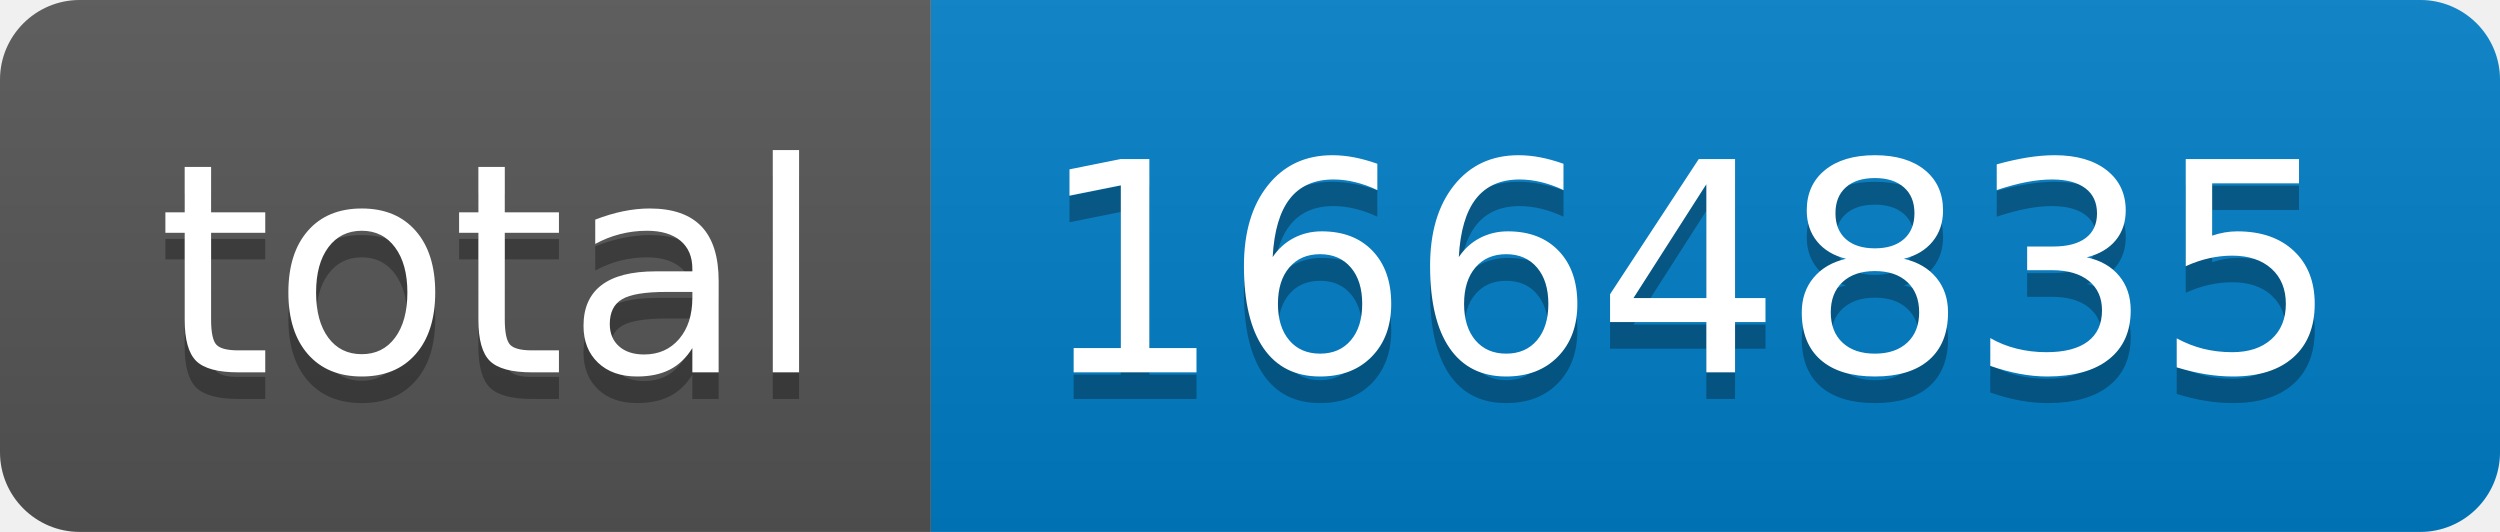
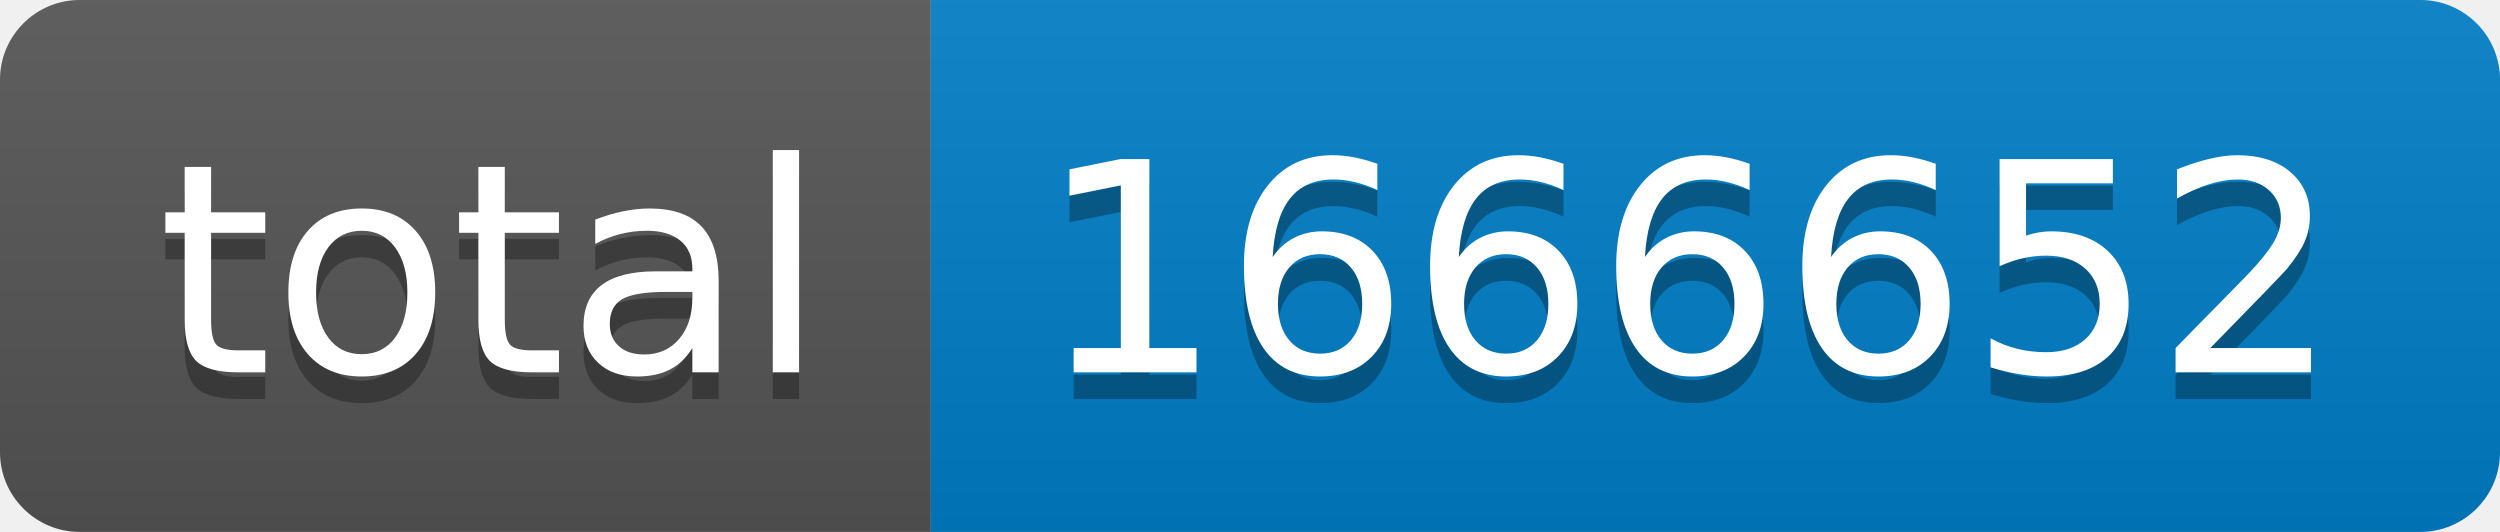
- <svg xmlns="http://www.w3.org/2000/svg" width="94" height="20" role="img" aria-label="total: 1664835">
+ <svg xmlns="http://www.w3.org/2000/svg" width="94" height="20" role="img" aria-label="total: 1666652">
  <linearGradient id="s" x2="0" y2="100%">
    <stop offset="0" stop-color="#bbb" stop-opacity=".1" />
    <stop offset="1" stop-opacity=".1" />
  </linearGradient>
  <clipPath id="r">
    <rect width="94" height="20" rx="3" fill="#fff" />
  </clipPath>
  <g clip-path="url(#r)">
    <rect width="35" height="20" fill="#555" />
    <rect x="35" width="59" height="20" fill="#007ec6" />
    <rect width="94" height="20" fill="url(#s)" />
  </g>
  <g fill="#fff" text-anchor="middle" font-family="Verdana,Geneva,DejaVu Sans,sans-serif" text-rendering="geometricPrecision" font-size="110">
    <text aria-hidden="true" x="185" y="150" fill="#010101" fill-opacity=".3" transform="scale(.1)" textLength="250">total</text>
    <text x="185" y="140" transform="scale(.1)" fill="#fff" textLength="250">total</text>
-     <text aria-hidden="true" x="635" y="150" fill="#010101" fill-opacity=".3" transform="scale(.1)" textLength="490">1664835</text>
-     <text x="635" y="140" transform="scale(.1)" fill="#fff" textLength="490">1664835</text>
+     <text aria-hidden="true" x="635" y="150" fill="#010101" fill-opacity=".3" transform="scale(.1)" textLength="490">1666652</text>
+     <text x="635" y="140" transform="scale(.1)" fill="#fff" textLength="490">1666652</text>
  </g>
</svg>
